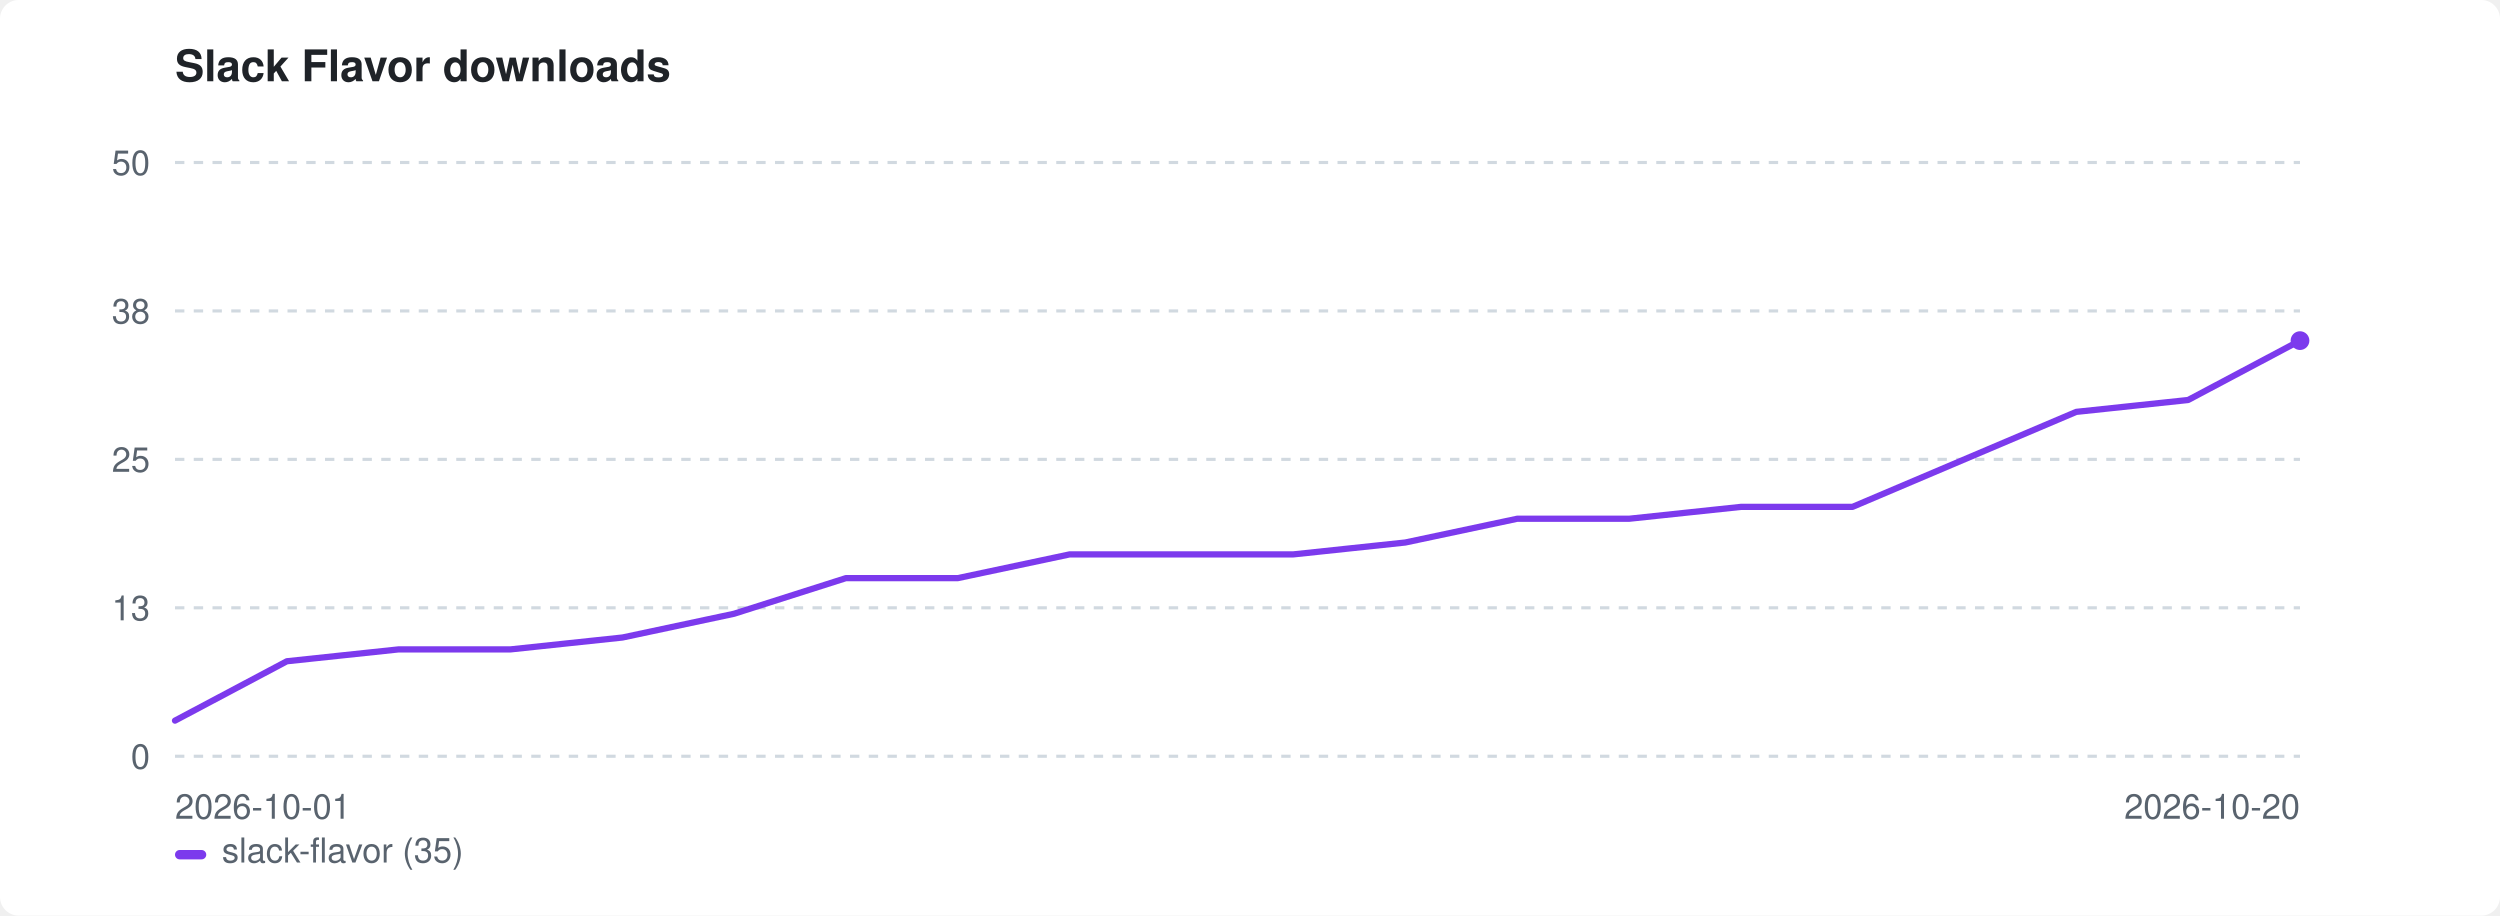
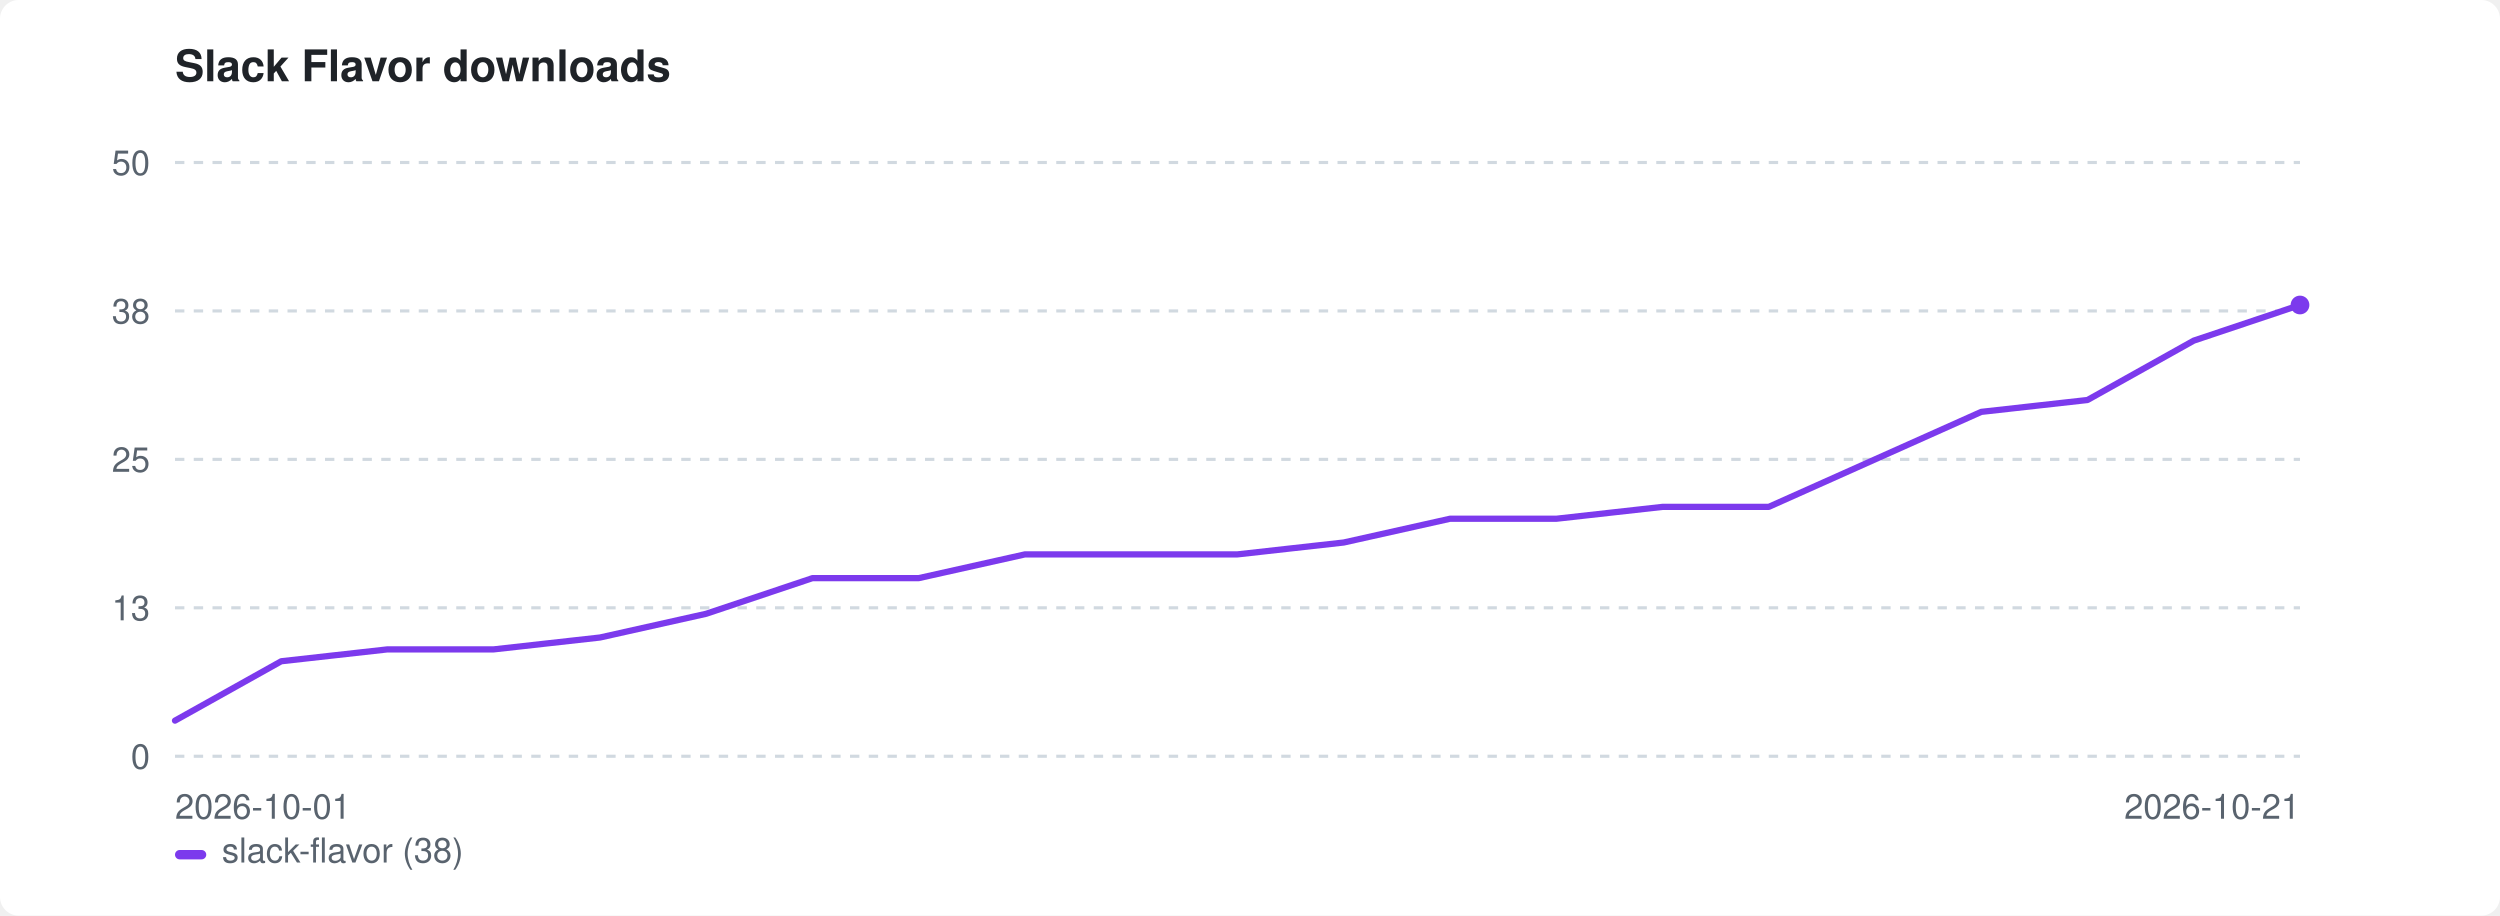
<svg xmlns="http://www.w3.org/2000/svg" width="800" height="293" viewBox="0 0 800 293" role="img" aria-label="Slack Flavor downloads">
  <style>:root{color-scheme:light dark}.bg{fill:#ffffff}.fg{fill:#1f2328}.mut{fill:#59636e}.grid{stroke:#d1d9e0}@media(prefers-color-scheme:dark){.bg{fill:#0d1117}.fg{fill:#e6edf3}.mut{fill:#9198a1}.grid{stroke:#30363d}}</style>
  <rect class="bg" width="800" height="293" rx="6" />
  <text class="fg" x="56" y="26" font-family="-apple-system,BlinkMacSystemFont,'Segoe UI',Helvetica,Arial,sans-serif" font-size="14" font-weight="600">Slack Flavor downloads</text>
  <line class="grid" x1="56" y1="242.0" x2="736" y2="242.0" stroke-width="1" stroke-dasharray="3 3" />
  <text class="mut" x="48" y="246.0" font-family="-apple-system,BlinkMacSystemFont,'Segoe UI',Helvetica,Arial,sans-serif" font-size="11" text-anchor="end">0</text>
  <line class="grid" x1="56" y1="194.5" x2="736" y2="194.5" stroke-width="1" stroke-dasharray="3 3" />
  <text class="mut" x="48" y="198.5" font-family="-apple-system,BlinkMacSystemFont,'Segoe UI',Helvetica,Arial,sans-serif" font-size="11" text-anchor="end">13</text>
  <line class="grid" x1="56" y1="147.0" x2="736" y2="147.0" stroke-width="1" stroke-dasharray="3 3" />
  <text class="mut" x="48" y="151.0" font-family="-apple-system,BlinkMacSystemFont,'Segoe UI',Helvetica,Arial,sans-serif" font-size="11" text-anchor="end">25</text>
  <line class="grid" x1="56" y1="99.5" x2="736" y2="99.5" stroke-width="1" stroke-dasharray="3 3" />
  <text class="mut" x="48" y="103.5" font-family="-apple-system,BlinkMacSystemFont,'Segoe UI',Helvetica,Arial,sans-serif" font-size="11" text-anchor="end">38</text>
  <line class="grid" x1="56" y1="52.0" x2="736" y2="52.0" stroke-width="1" stroke-dasharray="3 3" />
  <text class="mut" x="48" y="56.0" font-family="-apple-system,BlinkMacSystemFont,'Segoe UI',Helvetica,Arial,sans-serif" font-size="11" text-anchor="end">50</text>
  <text class="mut" x="56" y="262" font-family="-apple-system,BlinkMacSystemFont,'Segoe UI',Helvetica,Arial,sans-serif" font-size="11">2026-10-01</text>
-   <text class="mut" x="736" y="262" font-family="-apple-system,BlinkMacSystemFont,'Segoe UI',Helvetica,Arial,sans-serif" font-size="11" text-anchor="end">2026-10-20</text>
-   <path d="M56.0 230.6 L91.8 211.6 L127.6 207.8 L163.4 207.8 L199.2 204.0 L234.9 196.4 L270.7 185.0 L306.5 185.0 L342.3 177.4 L378.1 177.4 L413.9 177.4 L449.7 173.6 L485.5 166.0 L521.3 166.0 L557.1 162.2 L592.8 162.2 L628.6 147.0 L664.4 131.8 L700.2 128.0 L736.0 109.0" fill="none" stroke="#7c3aed" stroke-width="2" stroke-linejoin="round" stroke-linecap="round" />
-   <circle cx="736.0" cy="109.0" r="3" fill="#7c3aed" />
+   <text class="mut" x="736" y="262" font-family="-apple-system,BlinkMacSystemFont,'Segoe UI',Helvetica,Arial,sans-serif" font-size="11" text-anchor="end">2026-10-21</text>
+   <path d="M56.0 230.6 L90.0 211.6 L124.0 207.8 L158.0 207.8 L192.0 204.0 L226.0 196.4 L260.0 185.0 L294.0 185.0 L328.0 177.4 L362.0 177.4 L396.0 177.4 L430.0 173.6 L464.0 166.0 L498.0 166.0 L532.0 162.2 L566.0 162.2 L600.0 147.0 L634.0 131.8 L668.0 128.0 L702.0 109.0 L736.0 97.6" fill="none" stroke="#7c3aed" stroke-width="2" stroke-linejoin="round" stroke-linecap="round" />
+   <circle cx="736.0" cy="97.6" r="3" fill="#7c3aed" />
  <rect x="56" y="272" width="10" height="3" rx="1.5" fill="#7c3aed" />
-   <text class="mut" x="71" y="276" font-family="-apple-system,BlinkMacSystemFont,'Segoe UI',Helvetica,Arial,sans-serif" font-size="11">slack-flavor (35)</text>
+   <text class="mut" x="71" y="276" font-family="-apple-system,BlinkMacSystemFont,'Segoe UI',Helvetica,Arial,sans-serif" font-size="11">slack-flavor (38)</text>
</svg>
